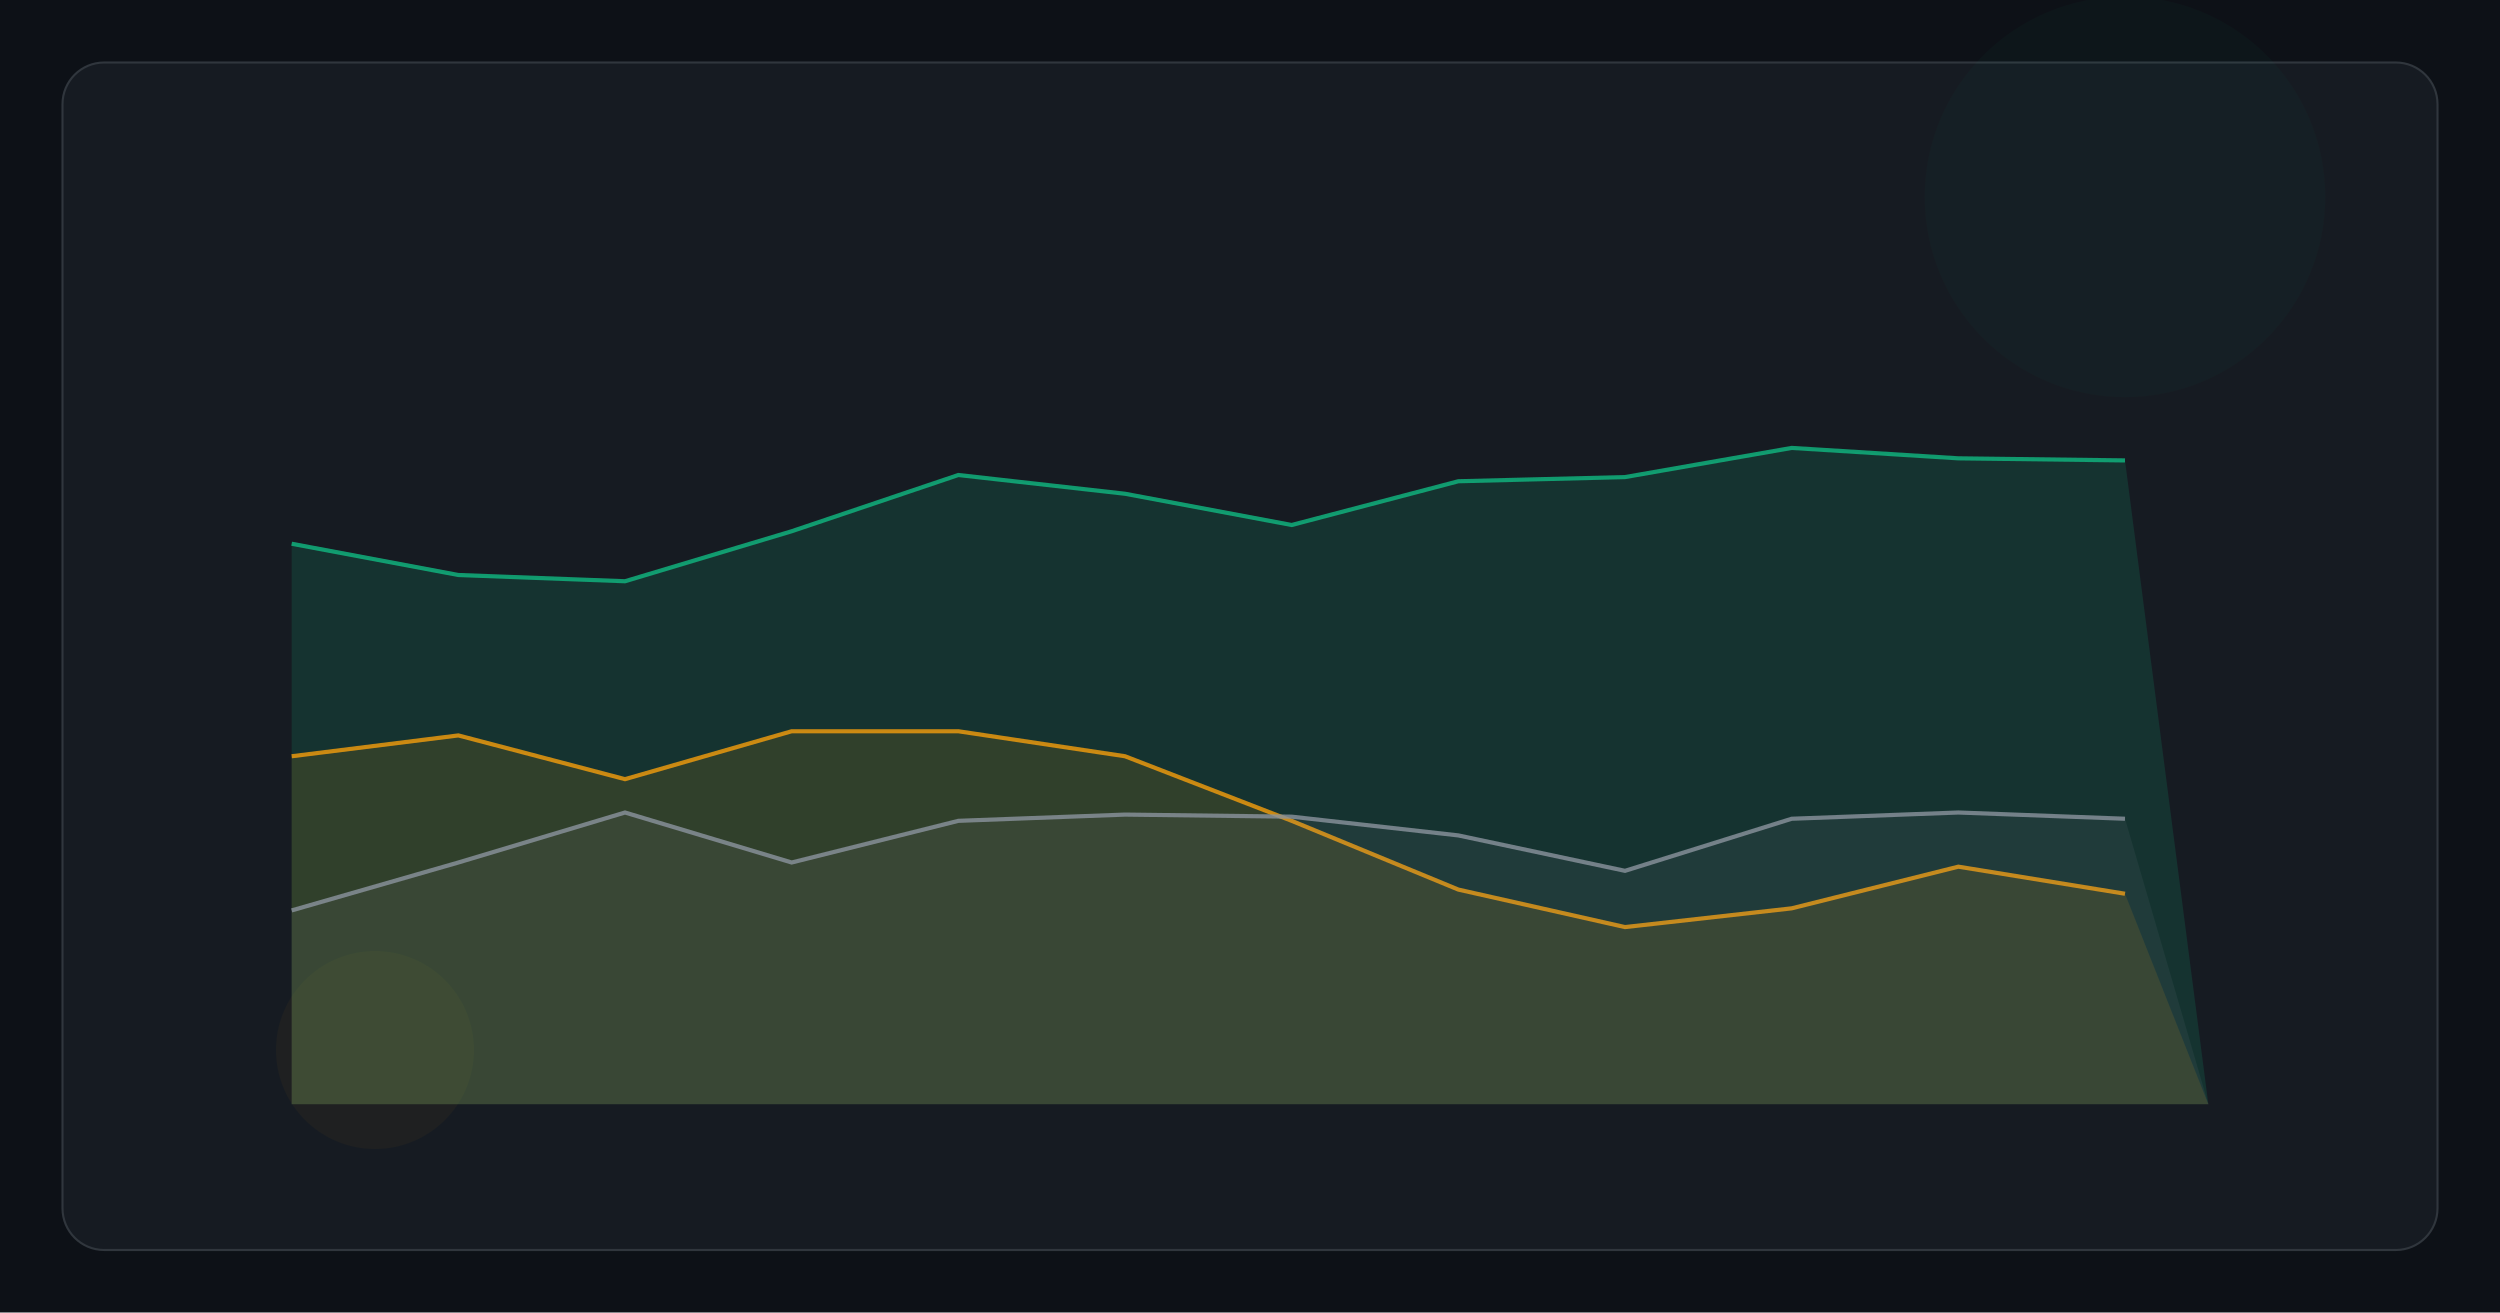
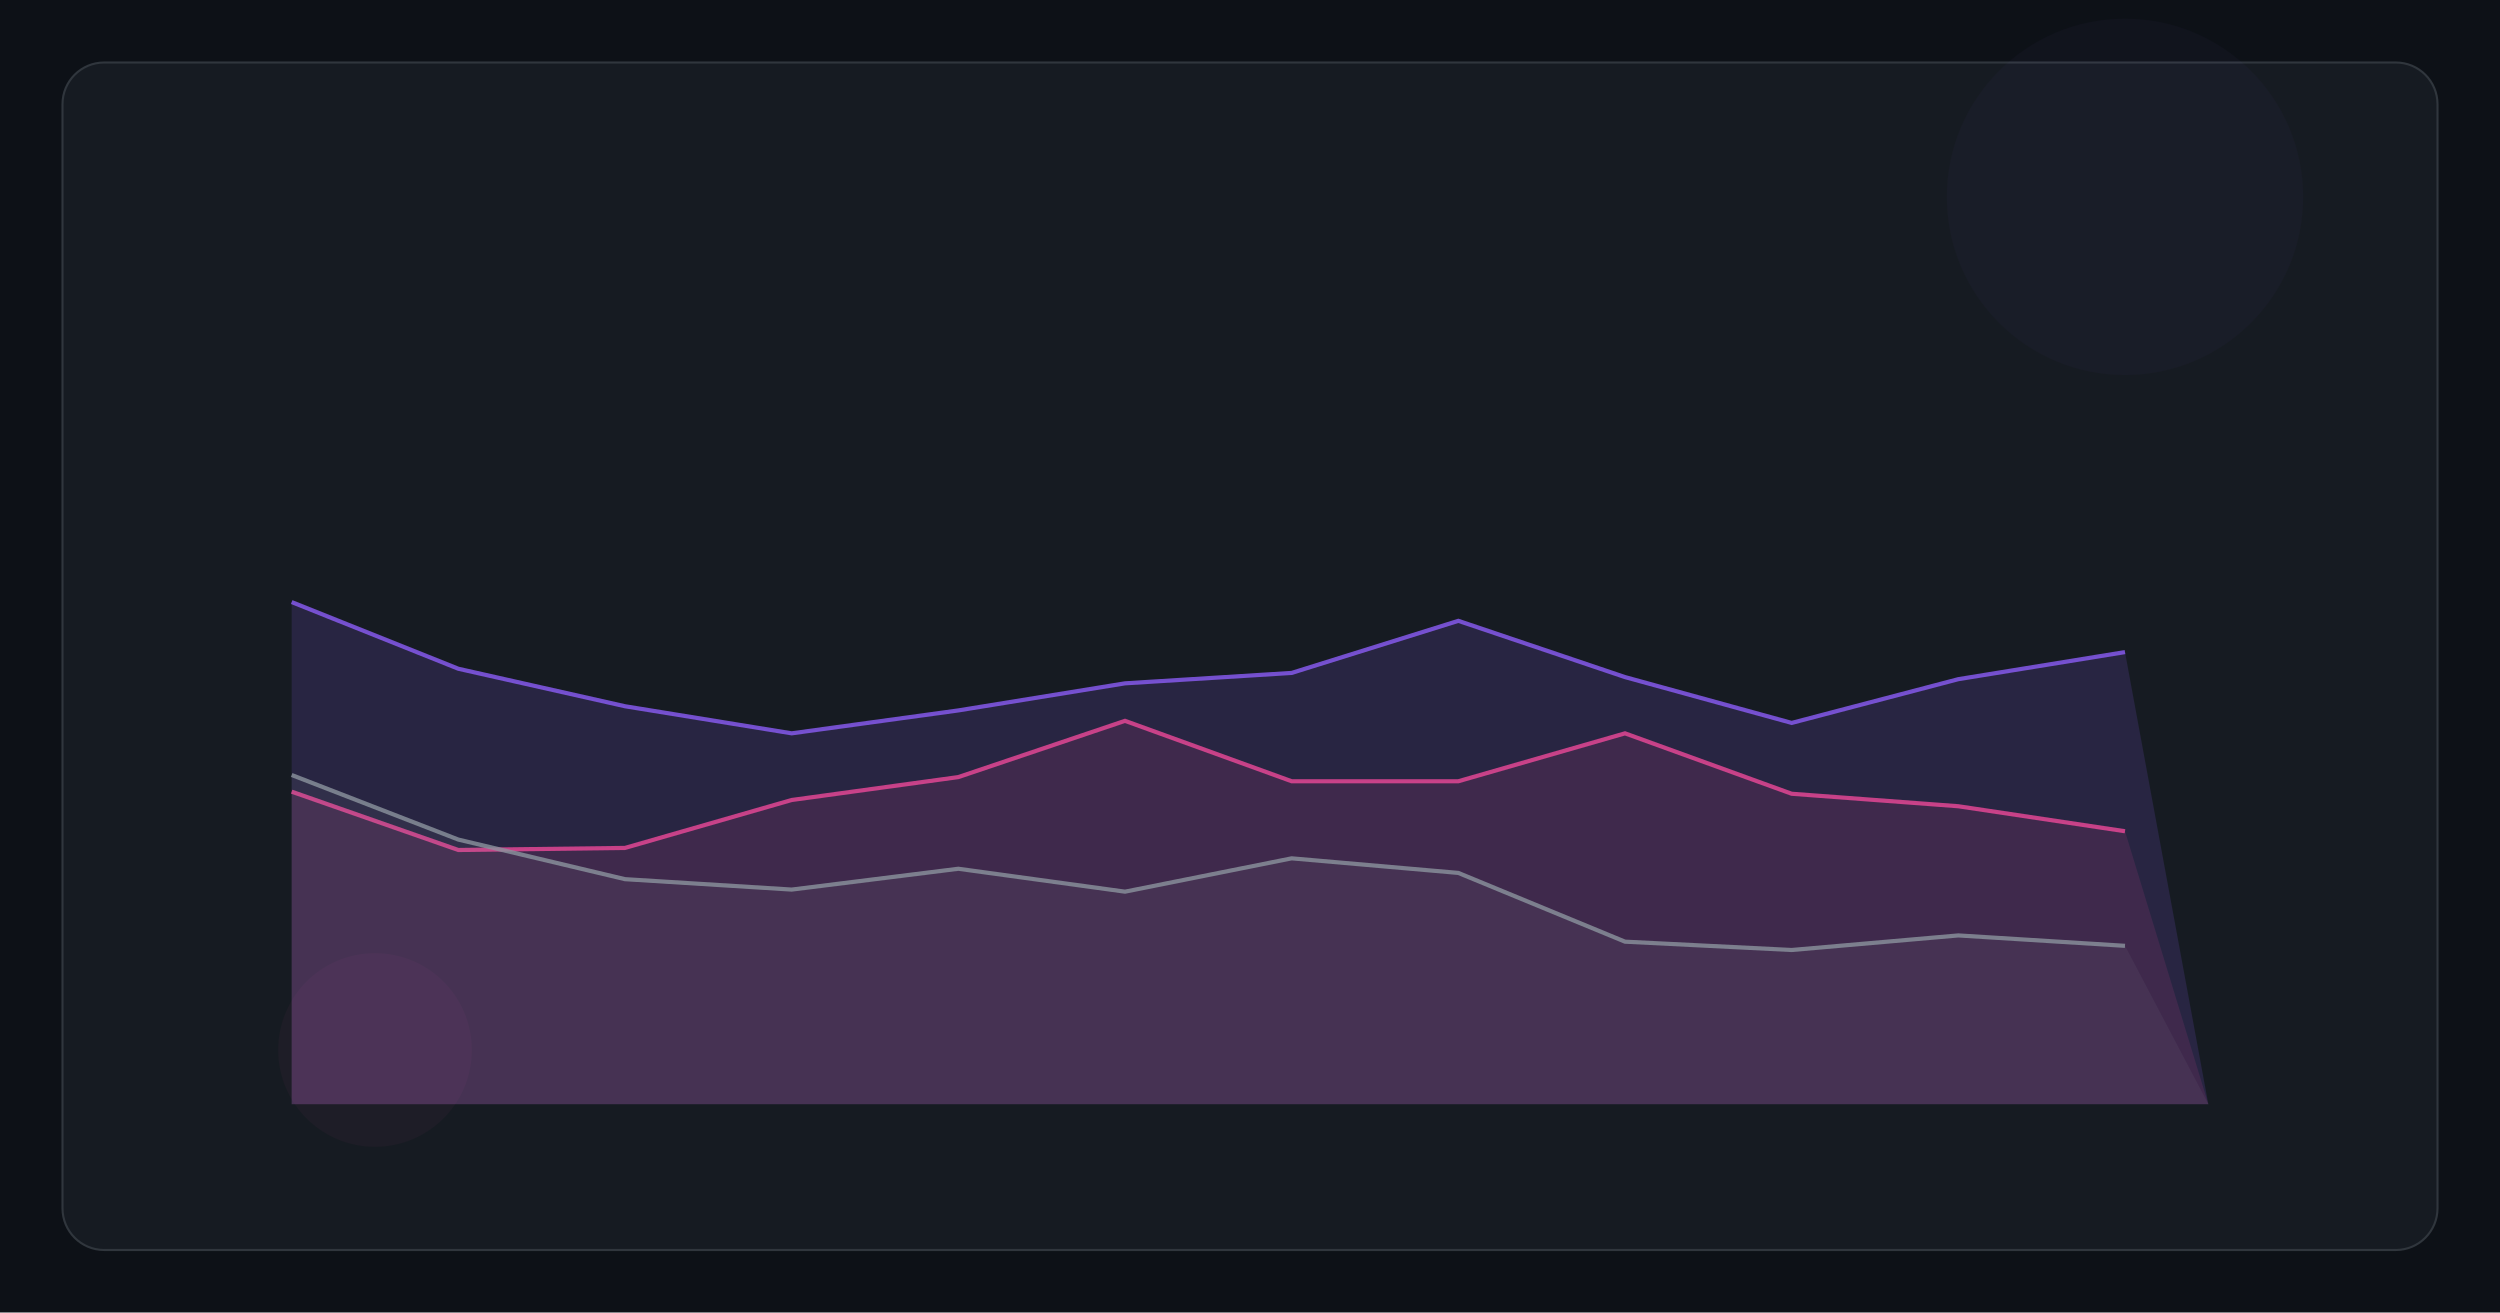
<svg xmlns="http://www.w3.org/2000/svg" viewBox="0 0 1200 630" fill="none">
  <rect width="1200" height="630" fill="#0d1117" />
  <rect x="30" y="30" width="1140" height="570" rx="20" fill="#161b22" stroke="#30363d" stroke-width="1" />
  <defs>
    <linearGradient id="lineGrad" x1="0%" y1="0%" x2="100%" y2="0%">
-       <stop offset="0%" stop-color="#10B981" />
-       <stop offset="100%" stop-color="#F59E0B" />
+       <stop offset="0%" stop-color="#8B5CF6" />
+       <stop offset="100%" stop-color="#EC4899" />
    </linearGradient>
    <linearGradient id="areaGrad" x1="0%" y1="0%" x2="0%" y2="100%">
-       <stop offset="0%" stop-color="#10B981" stop-opacity="0.3" />
-       <stop offset="100%" stop-color="#10B981" stop-opacity="0" />
+       <stop offset="0%" stop-color="#8B5CF6" stop-opacity="0.3" />
+       <stop offset="100%" stop-color="#8B5CF6" stop-opacity="0" />
    </linearGradient>
    <linearGradient id="barGrad" x1="0%" y1="0%" x2="0%" y2="100%">
-       <stop offset="0%" stop-color="#10B981" />
-       <stop offset="100%" stop-color="#F59E0B" />
+       <stop offset="0%" stop-color="#8B5CF6" />
+       <stop offset="100%" stop-color="#EC4899" />
    </linearGradient>
  </defs>
-   <circle cx="1020" cy="94.5" r="96.154" fill="#10B981" opacity="0.03" />
-   <circle cx="180" cy="504" r="47.524" fill="#F59E0B" opacity="0.04" />
-   <path d="M140 261 L220 276 L300 279 L380 255 L460 228 L540 237 L620 252 L700 231 L780 229 L860 215 L940 220 L1020 221 L1060 530 L140 530 Z" fill="#10B981" opacity="0.15" />
-   <path d="M140 261 L220 276 L300 279 L380 255 L460 228 L540 237 L620 252 L700 231 L780 229 L860 215 L940 220 L1020 221" stroke="#10B981" stroke-width="2" fill="none" opacity="0.8" />
-   <path d="M140 363 L220 353 L300 374 L380 351 L460 351 L540 363 L620 394 L700 427 L780 445 L860 436 L940 416 L1020 429 L1060 530 L140 530 Z" fill="#F59E0B" opacity="0.12" />
-   <path d="M140 363 L220 353 L300 374 L380 351 L460 351 L540 363 L620 394 L700 427 L780 445 L860 436 L940 416 L1020 429" stroke="#F59E0B" stroke-width="2" fill="none" opacity="0.8" />
-   <path d="M140 437 L220 414 L300 390 L380 414 L460 394 L540 391 L620 392 L700 401 L780 418 L860 393 L940 390 L1020 393 L1060 530 L140 530 Z" fill="#8B949E" opacity="0.09" />
-   <path d="M140 437 L220 414 L300 390 L380 414 L460 394 L540 391 L620 392 L700 401 L780 418 L860 393 L940 390 L1020 393" stroke="#8B949E" stroke-width="2" fill="none" opacity="0.8" />
+   <circle cx="1020" cy="94.5" r="85.521" fill="#8B5CF6" opacity="0.03" />
+   <circle cx="180" cy="504" r="46.456" fill="#EC4899" opacity="0.04" />
+   <path d="M140 289 L220 321 L300 339 L380 352 L460 341 L540 328 L620 323 L700 298 L780 325 L860 347 L940 326 L1020 313 L1060 530 L140 530 Z" fill="#8B5CF6" opacity="0.15" />
+   <path d="M140 289 L220 321 L300 339 L380 352 L460 341 L540 328 L620 323 L700 298 L780 325 L860 347 L940 326 L1020 313" stroke="#8B5CF6" stroke-width="2" fill="none" opacity="0.8" />
+   <path d="M140 380 L220 408 L300 407 L380 384 L460 373 L540 346 L620 375 L700 375 L780 352 L860 381 L940 387 L1020 399 L1060 530 L140 530 Z" fill="#EC4899" opacity="0.12" />
+   <path d="M140 380 L220 408 L300 407 L380 384 L460 373 L540 346 L620 375 L700 375 L780 352 L860 381 L940 387 L1020 399" stroke="#EC4899" stroke-width="2" fill="none" opacity="0.8" />
+   <path d="M140 372 L220 403 L300 422 L380 427 L460 417 L540 428 L620 412 L700 419 L780 452 L860 456 L940 449 L1020 454 L1060 530 L140 530 Z" fill="#8B949E" opacity="0.09" />
+   <path d="M140 372 L220 403 L300 422 L380 427 L460 417 L540 428 L620 412 L700 419 L780 452 L860 456 L940 449 L1020 454" stroke="#8B949E" stroke-width="2" fill="none" opacity="0.8" />
</svg>
